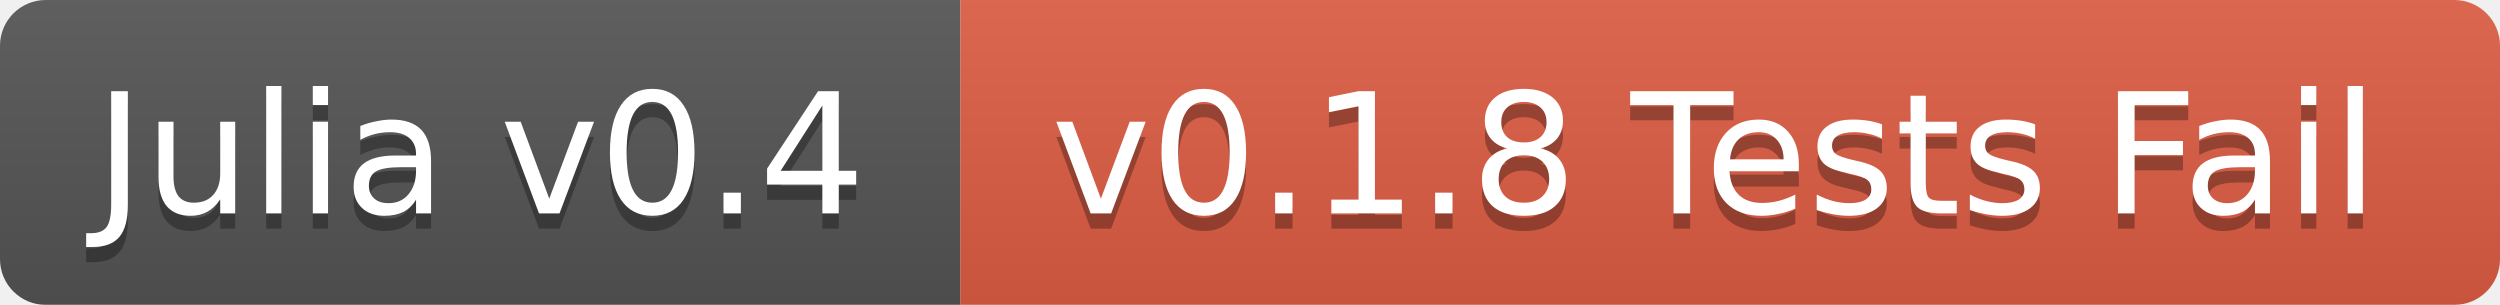
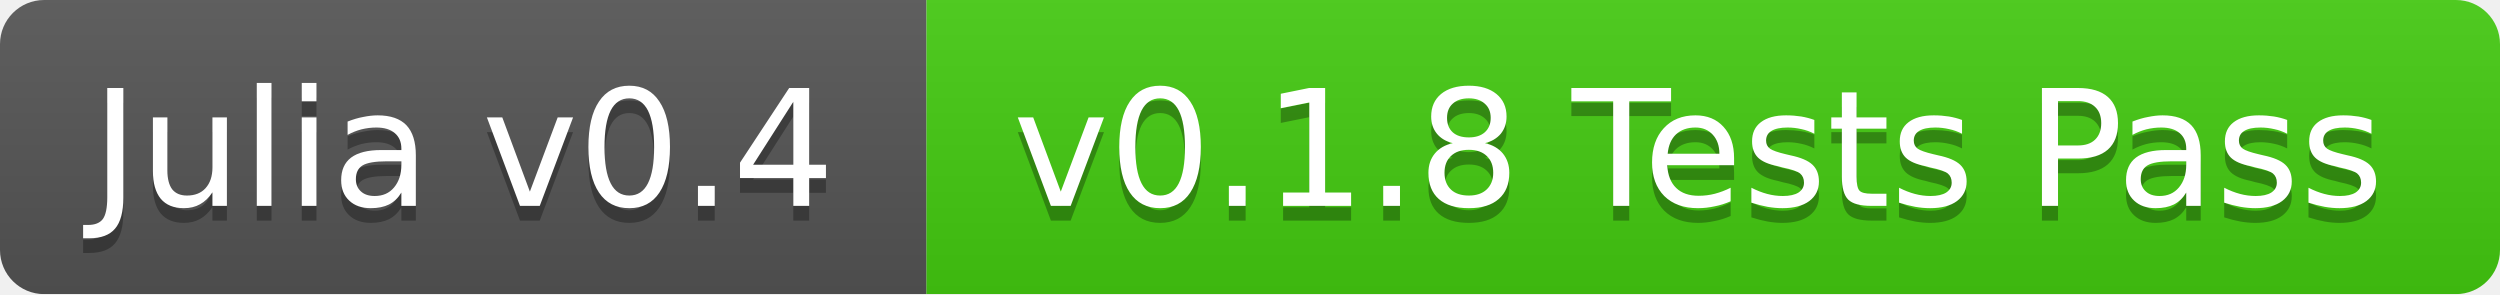
- <svg xmlns="http://www.w3.org/2000/svg" width="164" height="20">
+ <svg xmlns="http://www.w3.org/2000/svg" width="170" height="20">
  <linearGradient id="b" x2="0" y2="100%">
    <stop offset="0" stop-color="#bbb" stop-opacity=".1" />
    <stop offset="1" stop-opacity=".1" />
  </linearGradient>
  <mask id="a">
-     <rect width="164" height="20" rx="3" fill="#fff" />
+     <rect width="170" height="20" rx="3" fill="#fff" />
  </mask>
  <g mask="url(#a)">
    <path fill="#555" d="M0 0h63v20H0z" />
-     <path fill="#e05d44" d="M63 0h101v20H63z" />
-     <path fill="url(#b)" d="M0 0h164v20H0z" />
+     <path fill="#4c1" d="M63 0h107v20H63z" />
+     <path fill="url(#b)" d="M0 0h170v20H0z" />
  </g>
  <g fill="#fff" text-anchor="middle" font-family="DejaVu Sans,Verdana,Geneva,sans-serif" font-size="11">
    <text x="31.5" y="15" fill="#010101" fill-opacity=".3">Julia v0.4</text>
    <text x="31.5" y="14">Julia v0.4</text>
-     <text x="112.5" y="15" fill="#010101" fill-opacity=".3">v0.1.8 Tests Fail</text>
-     <text x="112.5" y="14">v0.1.8 Tests Fail</text>
+     <text x="115.5" y="15" fill="#010101" fill-opacity=".3">v0.1.8 Tests Pass</text>
+     <text x="115.5" y="14">v0.1.8 Tests Pass</text>
  </g>
</svg>
